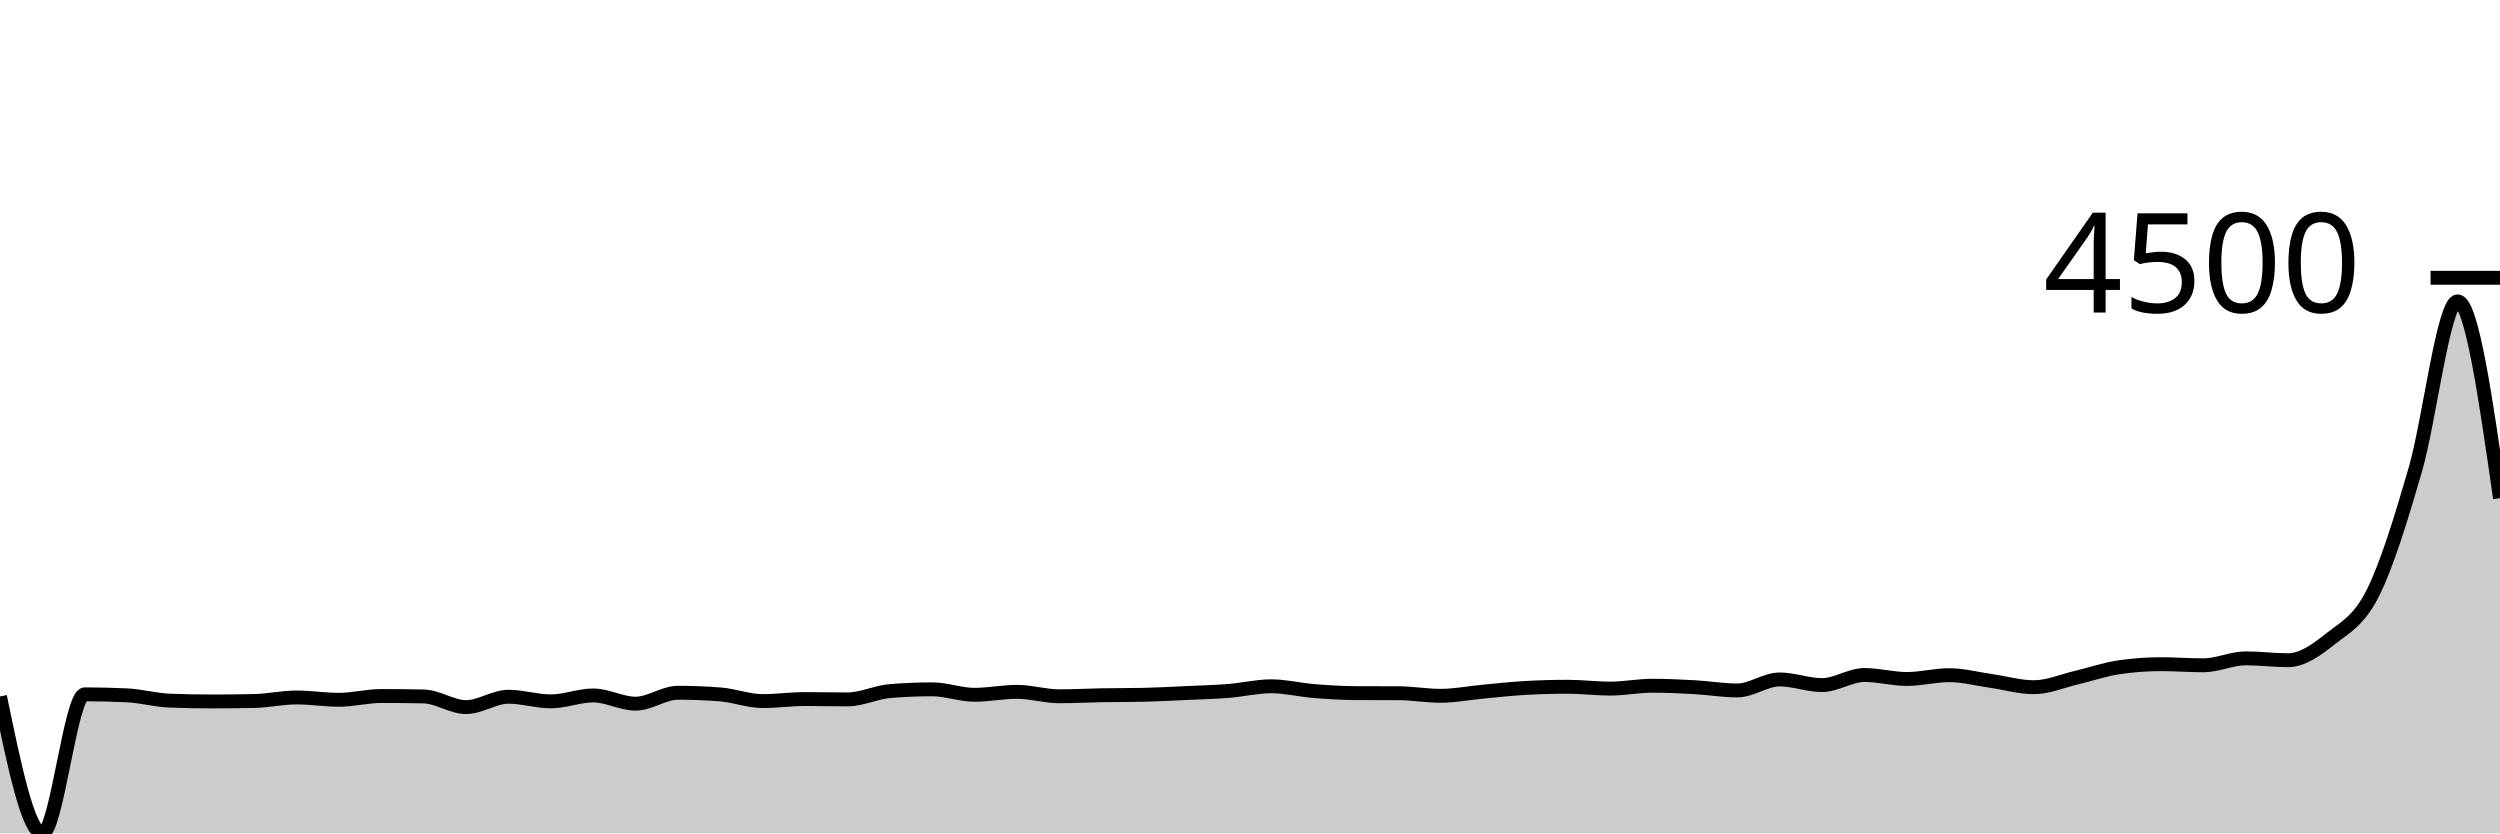
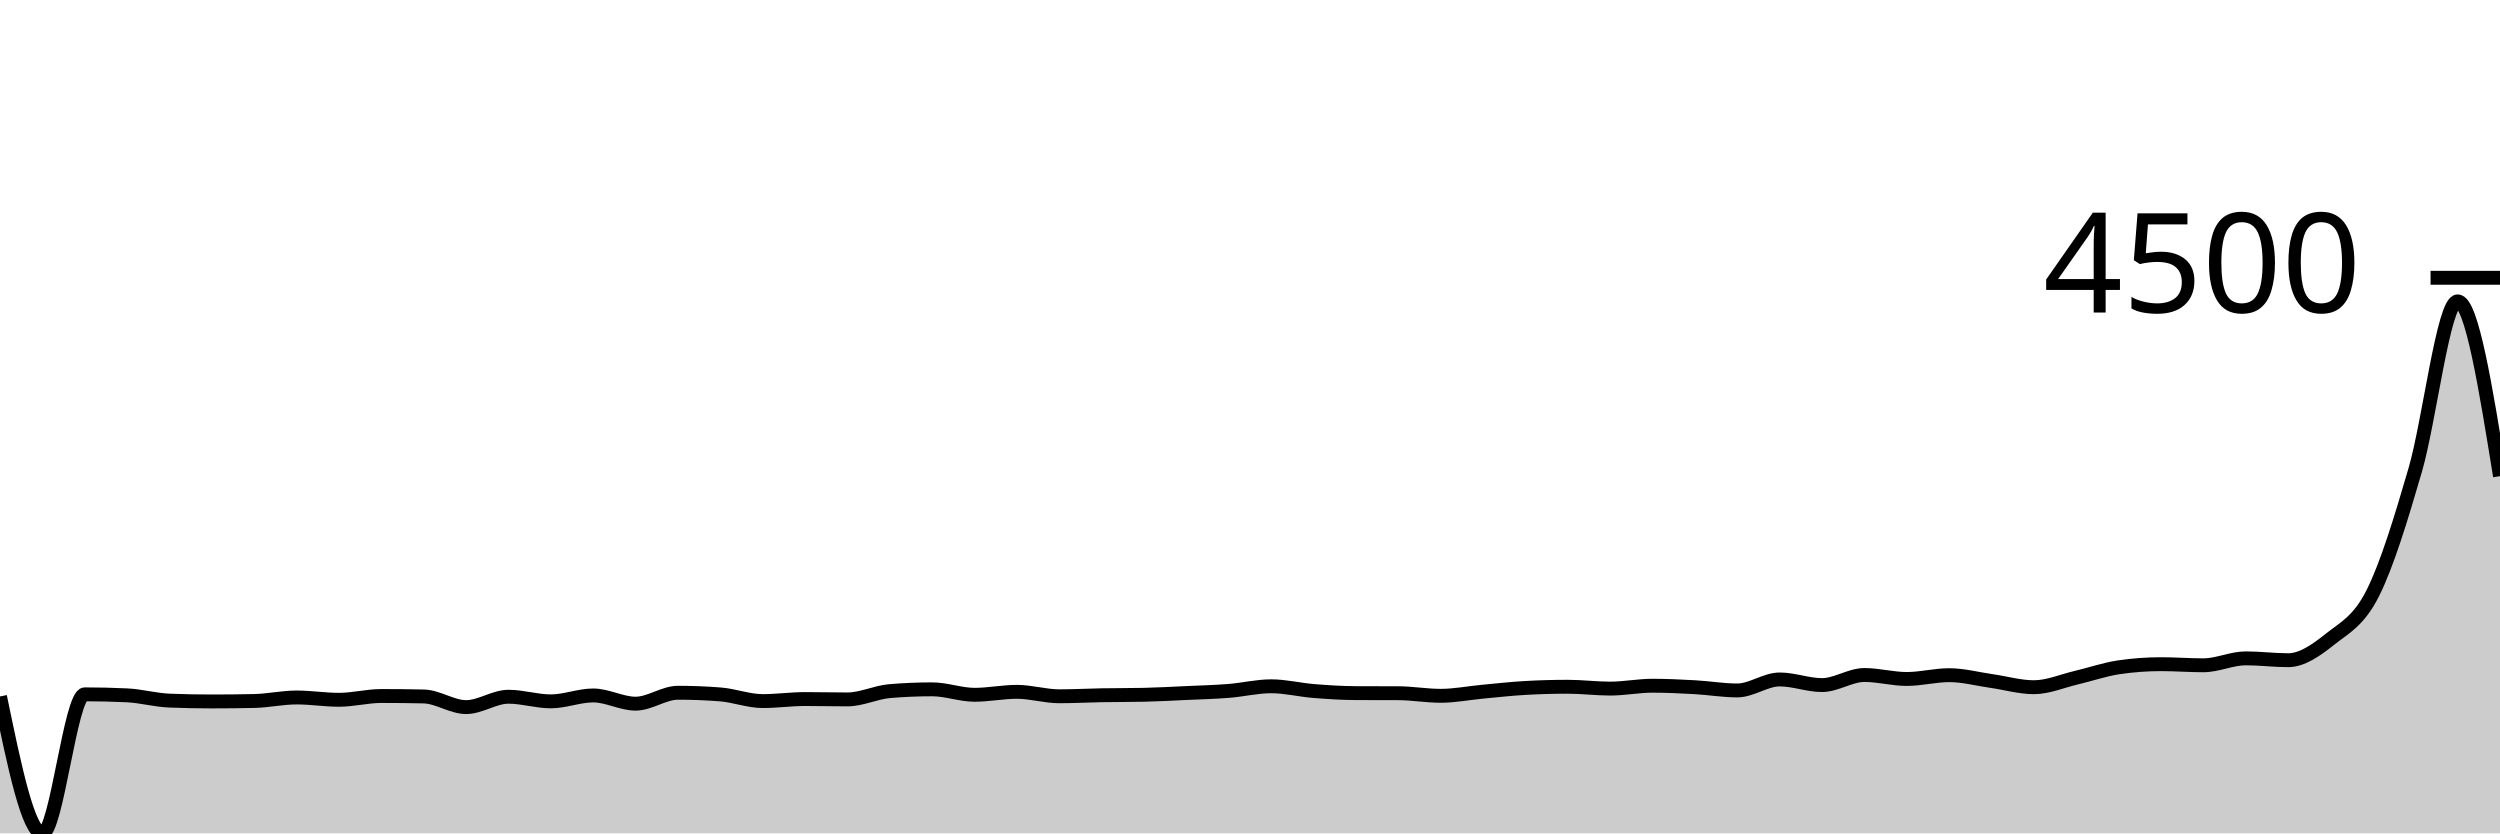
<svg xmlns="http://www.w3.org/2000/svg" viewBox="0 0 180 60">
  <g transform="translate(0,20)">
-     <path class="area" fill="rgba(0, 0, 0, 0.2)" d="M0,30.145C1.017,35.072,2.034,40,3.051,40C4.068,40,5.085,29.992,6.102,29.992C7.119,29.992,8.136,30.016,9.153,30.065C10.169,30.114,11.186,30.405,12.203,30.444C13.22,30.484,14.237,30.504,15.254,30.504C16.271,30.504,17.288,30.493,18.305,30.471C19.322,30.449,20.339,30.218,21.356,30.218C22.373,30.218,23.39,30.385,24.407,30.385C25.424,30.385,26.441,30.112,27.458,30.112C28.475,30.112,29.492,30.123,30.508,30.145C31.525,30.167,32.542,30.911,33.559,30.911C34.576,30.911,35.593,30.165,36.61,30.165C37.627,30.165,38.644,30.498,39.661,30.498C40.678,30.498,41.695,30.072,42.712,30.072C43.729,30.072,44.746,30.664,45.763,30.664C46.78,30.664,47.797,29.878,48.814,29.878C49.831,29.878,50.847,29.918,51.864,29.998C52.881,30.078,53.898,30.478,54.915,30.478C55.932,30.478,56.949,30.331,57.966,30.331C58.983,30.331,60,30.358,61.017,30.358C62.034,30.358,63.051,29.843,64.068,29.759C65.085,29.674,66.102,29.632,67.119,29.632C68.136,29.632,69.153,30.025,70.169,30.025C71.186,30.025,72.203,29.812,73.22,29.812C74.237,29.812,75.254,30.132,76.271,30.132C77.288,30.132,78.305,30.076,79.322,30.058C80.339,30.041,81.356,30.047,82.373,30.025C83.39,30.003,84.407,29.945,85.424,29.898C86.441,29.852,87.458,29.826,88.475,29.745C89.492,29.664,90.508,29.412,91.525,29.412C92.542,29.412,93.559,29.67,94.576,29.752C95.593,29.834,96.61,29.901,97.627,29.905C98.644,29.91,99.661,29.907,100.678,29.912C101.695,29.916,102.712,30.098,103.729,30.098C104.746,30.098,105.763,29.893,106.78,29.799C107.797,29.704,108.814,29.59,109.831,29.532C110.847,29.475,111.864,29.446,112.881,29.446C113.898,29.446,114.915,29.579,115.932,29.579C116.949,29.579,117.966,29.372,118.983,29.372C120,29.372,121.017,29.422,122.034,29.479C123.051,29.536,124.068,29.712,125.085,29.712C126.102,29.712,127.119,28.92,128.136,28.92C129.153,28.92,130.169,29.326,131.186,29.326C132.203,29.326,133.22,28.6,134.237,28.6C135.254,28.6,136.271,28.886,137.288,28.886C138.305,28.886,139.322,28.613,140.339,28.613C141.356,28.613,142.373,28.889,143.39,29.033C144.407,29.177,145.424,29.479,146.441,29.479C147.458,29.479,148.475,29.032,149.492,28.793C150.508,28.554,151.525,28.198,152.542,28.047C153.559,27.896,154.576,27.821,155.593,27.821C156.61,27.821,157.627,27.901,158.644,27.901C159.661,27.901,160.678,27.401,161.695,27.401C162.712,27.401,163.729,27.535,164.746,27.535C165.763,27.535,166.78,26.803,167.797,25.996C168.814,25.19,169.831,24.721,170.847,22.694C171.864,20.666,172.881,17.33,173.898,13.831C174.915,10.331,175.932,1.698,176.949,1.698C177.966,1.698,178.983,8.783,180,15.868L180,40C178.983,40,177.966,40,176.949,40C175.932,40,174.915,40,173.898,40C172.881,40,171.864,40,170.847,40C169.831,40,168.814,40,167.797,40C166.78,40,165.763,40,164.746,40C163.729,40,162.712,40,161.695,40C160.678,40,159.661,40,158.644,40C157.627,40,156.61,40,155.593,40C154.576,40,153.559,40,152.542,40C151.525,40,150.508,40,149.492,40C148.475,40,147.458,40,146.441,40C145.424,40,144.407,40,143.39,40C142.373,40,141.356,40,140.339,40C139.322,40,138.305,40,137.288,40C136.271,40,135.254,40,134.237,40C133.22,40,132.203,40,131.186,40C130.169,40,129.153,40,128.136,40C127.119,40,126.102,40,125.085,40C124.068,40,123.051,40,122.034,40C121.017,40,120,40,118.983,40C117.966,40,116.949,40,115.932,40C114.915,40,113.898,40,112.881,40C111.864,40,110.847,40,109.831,40C108.814,40,107.797,40,106.78,40C105.763,40,104.746,40,103.729,40C102.712,40,101.695,40,100.678,40C99.661,40,98.644,40,97.627,40C96.61,40,95.593,40,94.576,40C93.559,40,92.542,40,91.525,40C90.508,40,89.492,40,88.475,40C87.458,40,86.441,40,85.424,40C84.407,40,83.39,40,82.373,40C81.356,40,80.339,40,79.322,40C78.305,40,77.288,40,76.271,40C75.254,40,74.237,40,73.22,40C72.203,40,71.186,40,70.169,40C69.153,40,68.136,40,67.119,40C66.102,40,65.085,40,64.068,40C63.051,40,62.034,40,61.017,40C60,40,58.983,40,57.966,40C56.949,40,55.932,40,54.915,40C53.898,40,52.881,40,51.864,40C50.847,40,49.831,40,48.814,40C47.797,40,46.78,40,45.763,40C44.746,40,43.729,40,42.712,40C41.695,40,40.678,40,39.661,40C38.644,40,37.627,40,36.61,40C35.593,40,34.576,40,33.559,40C32.542,40,31.525,40,30.508,40C29.492,40,28.475,40,27.458,40C26.441,40,25.424,40,24.407,40C23.39,40,22.373,40,21.356,40C20.339,40,19.322,40,18.305,40C17.288,40,16.271,40,15.254,40C14.237,40,13.22,40,12.203,40C11.186,40,10.169,40,9.153,40C8.136,40,7.119,40,6.102,40C5.085,40,4.068,40,3.051,40C2.034,40,1.017,40,0,40Z" />
-     <path class="line" stroke="black" fill="none" d="M0,30.145C1.017,35.072,2.034,40,3.051,40C4.068,40,5.085,29.992,6.102,29.992C7.119,29.992,8.136,30.016,9.153,30.065C10.169,30.114,11.186,30.405,12.203,30.444C13.22,30.484,14.237,30.504,15.254,30.504C16.271,30.504,17.288,30.493,18.305,30.471C19.322,30.449,20.339,30.218,21.356,30.218C22.373,30.218,23.39,30.385,24.407,30.385C25.424,30.385,26.441,30.112,27.458,30.112C28.475,30.112,29.492,30.123,30.508,30.145C31.525,30.167,32.542,30.911,33.559,30.911C34.576,30.911,35.593,30.165,36.61,30.165C37.627,30.165,38.644,30.498,39.661,30.498C40.678,30.498,41.695,30.072,42.712,30.072C43.729,30.072,44.746,30.664,45.763,30.664C46.78,30.664,47.797,29.878,48.814,29.878C49.831,29.878,50.847,29.918,51.864,29.998C52.881,30.078,53.898,30.478,54.915,30.478C55.932,30.478,56.949,30.331,57.966,30.331C58.983,30.331,60,30.358,61.017,30.358C62.034,30.358,63.051,29.843,64.068,29.759C65.085,29.674,66.102,29.632,67.119,29.632C68.136,29.632,69.153,30.025,70.169,30.025C71.186,30.025,72.203,29.812,73.22,29.812C74.237,29.812,75.254,30.132,76.271,30.132C77.288,30.132,78.305,30.076,79.322,30.058C80.339,30.041,81.356,30.047,82.373,30.025C83.39,30.003,84.407,29.945,85.424,29.898C86.441,29.852,87.458,29.826,88.475,29.745C89.492,29.664,90.508,29.412,91.525,29.412C92.542,29.412,93.559,29.67,94.576,29.752C95.593,29.834,96.61,29.901,97.627,29.905C98.644,29.91,99.661,29.907,100.678,29.912C101.695,29.916,102.712,30.098,103.729,30.098C104.746,30.098,105.763,29.893,106.78,29.799C107.797,29.704,108.814,29.59,109.831,29.532C110.847,29.475,111.864,29.446,112.881,29.446C113.898,29.446,114.915,29.579,115.932,29.579C116.949,29.579,117.966,29.372,118.983,29.372C120,29.372,121.017,29.422,122.034,29.479C123.051,29.536,124.068,29.712,125.085,29.712C126.102,29.712,127.119,28.92,128.136,28.92C129.153,28.92,130.169,29.326,131.186,29.326C132.203,29.326,133.22,28.6,134.237,28.6C135.254,28.6,136.271,28.886,137.288,28.886C138.305,28.886,139.322,28.613,140.339,28.613C141.356,28.613,142.373,28.889,143.39,29.033C144.407,29.177,145.424,29.479,146.441,29.479C147.458,29.479,148.475,29.032,149.492,28.793C150.508,28.554,151.525,28.198,152.542,28.047C153.559,27.896,154.576,27.821,155.593,27.821C156.61,27.821,157.627,27.901,158.644,27.901C159.661,27.901,160.678,27.401,161.695,27.401C162.712,27.401,163.729,27.535,164.746,27.535C165.763,27.535,166.78,26.803,167.797,25.996C168.814,25.19,169.831,24.721,170.847,22.694C171.864,20.666,172.881,17.33,173.898,13.831C174.915,10.331,175.932,1.698,176.949,1.698C177.966,1.698,178.983,8.783,180,15.868" />
+     <path class="area" fill="rgba(0, 0, 0, 0.2)" d="M0,30.145C1.017,35.072,2.034,40,3.051,40C4.068,40,5.085,29.992,6.102,29.992C7.119,29.992,8.136,30.016,9.153,30.065C10.169,30.114,11.186,30.405,12.203,30.444C13.22,30.484,14.237,30.504,15.254,30.504C16.271,30.504,17.288,30.493,18.305,30.471C19.322,30.449,20.339,30.218,21.356,30.218C22.373,30.218,23.39,30.385,24.407,30.385C25.424,30.385,26.441,30.112,27.458,30.112C28.475,30.112,29.492,30.123,30.508,30.145C31.525,30.167,32.542,30.911,33.559,30.911C34.576,30.911,35.593,30.165,36.61,30.165C37.627,30.165,38.644,30.498,39.661,30.498C40.678,30.498,41.695,30.072,42.712,30.072C43.729,30.072,44.746,30.664,45.763,30.664C46.78,30.664,47.797,29.878,48.814,29.878C49.831,29.878,50.847,29.918,51.864,29.998C52.881,30.078,53.898,30.478,54.915,30.478C55.932,30.478,56.949,30.331,57.966,30.331C58.983,30.331,60,30.358,61.017,30.358C62.034,30.358,63.051,29.843,64.068,29.759C65.085,29.674,66.102,29.632,67.119,29.632C68.136,29.632,69.153,30.025,70.169,30.025C71.186,30.025,72.203,29.812,73.22,29.812C74.237,29.812,75.254,30.132,76.271,30.132C77.288,30.132,78.305,30.076,79.322,30.058C80.339,30.041,81.356,30.047,82.373,30.025C83.39,30.003,84.407,29.945,85.424,29.898C86.441,29.852,87.458,29.826,88.475,29.745C89.492,29.664,90.508,29.412,91.525,29.412C92.542,29.412,93.559,29.67,94.576,29.752C95.593,29.834,96.61,29.901,97.627,29.905C98.644,29.91,99.661,29.907,100.678,29.912C101.695,29.916,102.712,30.098,103.729,30.098C104.746,30.098,105.763,29.893,106.78,29.799C107.797,29.704,108.814,29.59,109.831,29.532C110.847,29.475,111.864,29.446,112.881,29.446C113.898,29.446,114.915,29.579,115.932,29.579C116.949,29.579,117.966,29.372,118.983,29.372C120,29.372,121.017,29.422,122.034,29.479C123.051,29.536,124.068,29.712,125.085,29.712C126.102,29.712,127.119,28.92,128.136,28.92C129.153,28.92,130.169,29.326,131.186,29.326C132.203,29.326,133.22,28.6,134.237,28.6C135.254,28.6,136.271,28.886,137.288,28.886C138.305,28.886,139.322,28.613,140.339,28.613C141.356,28.613,142.373,28.889,143.39,29.033C144.407,29.177,145.424,29.479,146.441,29.479C147.458,29.479,148.475,29.032,149.492,28.793C150.508,28.554,151.525,28.198,152.542,28.047C153.559,27.896,154.576,27.821,155.593,27.821C156.61,27.821,157.627,27.901,158.644,27.901C159.661,27.901,160.678,27.401,161.695,27.401C162.712,27.401,163.729,27.535,164.746,27.535C165.763,27.535,166.78,26.803,167.797,25.996C168.814,25.19,169.831,24.721,170.847,22.694C171.864,20.666,172.881,17.33,173.898,13.831C174.915,10.331,175.932,1.698,176.949,1.698C177.966,1.698,178.983,7.991,180,14.283L180,40C178.983,40,177.966,40,176.949,40C175.932,40,174.915,40,173.898,40C172.881,40,171.864,40,170.847,40C169.831,40,168.814,40,167.797,40C166.78,40,165.763,40,164.746,40C163.729,40,162.712,40,161.695,40C160.678,40,159.661,40,158.644,40C157.627,40,156.61,40,155.593,40C154.576,40,153.559,40,152.542,40C151.525,40,150.508,40,149.492,40C148.475,40,147.458,40,146.441,40C145.424,40,144.407,40,143.39,40C142.373,40,141.356,40,140.339,40C139.322,40,138.305,40,137.288,40C136.271,40,135.254,40,134.237,40C133.22,40,132.203,40,131.186,40C130.169,40,129.153,40,128.136,40C127.119,40,126.102,40,125.085,40C124.068,40,123.051,40,122.034,40C121.017,40,120,40,118.983,40C117.966,40,116.949,40,115.932,40C114.915,40,113.898,40,112.881,40C111.864,40,110.847,40,109.831,40C108.814,40,107.797,40,106.78,40C105.763,40,104.746,40,103.729,40C102.712,40,101.695,40,100.678,40C99.661,40,98.644,40,97.627,40C96.61,40,95.593,40,94.576,40C93.559,40,92.542,40,91.525,40C90.508,40,89.492,40,88.475,40C87.458,40,86.441,40,85.424,40C84.407,40,83.39,40,82.373,40C81.356,40,80.339,40,79.322,40C78.305,40,77.288,40,76.271,40C75.254,40,74.237,40,73.22,40C72.203,40,71.186,40,70.169,40C69.153,40,68.136,40,67.119,40C66.102,40,65.085,40,64.068,40C63.051,40,62.034,40,61.017,40C60,40,58.983,40,57.966,40C56.949,40,55.932,40,54.915,40C53.898,40,52.881,40,51.864,40C50.847,40,49.831,40,48.814,40C47.797,40,46.78,40,45.763,40C44.746,40,43.729,40,42.712,40C41.695,40,40.678,40,39.661,40C38.644,40,37.627,40,36.61,40C35.593,40,34.576,40,33.559,40C32.542,40,31.525,40,30.508,40C29.492,40,28.475,40,27.458,40C26.441,40,25.424,40,24.407,40C23.39,40,22.373,40,21.356,40C20.339,40,19.322,40,18.305,40C17.288,40,16.271,40,15.254,40C14.237,40,13.22,40,12.203,40C11.186,40,10.169,40,9.153,40C8.136,40,7.119,40,6.102,40C5.085,40,4.068,40,3.051,40C2.034,40,1.017,40,0,40Z" />
+     <path class="line" stroke="black" fill="none" d="M0,30.145C1.017,35.072,2.034,40,3.051,40C4.068,40,5.085,29.992,6.102,29.992C7.119,29.992,8.136,30.016,9.153,30.065C10.169,30.114,11.186,30.405,12.203,30.444C13.22,30.484,14.237,30.504,15.254,30.504C16.271,30.504,17.288,30.493,18.305,30.471C19.322,30.449,20.339,30.218,21.356,30.218C22.373,30.218,23.39,30.385,24.407,30.385C25.424,30.385,26.441,30.112,27.458,30.112C28.475,30.112,29.492,30.123,30.508,30.145C31.525,30.167,32.542,30.911,33.559,30.911C34.576,30.911,35.593,30.165,36.61,30.165C37.627,30.165,38.644,30.498,39.661,30.498C40.678,30.498,41.695,30.072,42.712,30.072C43.729,30.072,44.746,30.664,45.763,30.664C46.78,30.664,47.797,29.878,48.814,29.878C49.831,29.878,50.847,29.918,51.864,29.998C52.881,30.078,53.898,30.478,54.915,30.478C55.932,30.478,56.949,30.331,57.966,30.331C58.983,30.331,60,30.358,61.017,30.358C62.034,30.358,63.051,29.843,64.068,29.759C65.085,29.674,66.102,29.632,67.119,29.632C68.136,29.632,69.153,30.025,70.169,30.025C71.186,30.025,72.203,29.812,73.22,29.812C74.237,29.812,75.254,30.132,76.271,30.132C77.288,30.132,78.305,30.076,79.322,30.058C80.339,30.041,81.356,30.047,82.373,30.025C83.39,30.003,84.407,29.945,85.424,29.898C86.441,29.852,87.458,29.826,88.475,29.745C89.492,29.664,90.508,29.412,91.525,29.412C92.542,29.412,93.559,29.67,94.576,29.752C95.593,29.834,96.61,29.901,97.627,29.905C98.644,29.91,99.661,29.907,100.678,29.912C101.695,29.916,102.712,30.098,103.729,30.098C104.746,30.098,105.763,29.893,106.78,29.799C107.797,29.704,108.814,29.59,109.831,29.532C110.847,29.475,111.864,29.446,112.881,29.446C113.898,29.446,114.915,29.579,115.932,29.579C116.949,29.579,117.966,29.372,118.983,29.372C120,29.372,121.017,29.422,122.034,29.479C123.051,29.536,124.068,29.712,125.085,29.712C126.102,29.712,127.119,28.92,128.136,28.92C129.153,28.92,130.169,29.326,131.186,29.326C132.203,29.326,133.22,28.6,134.237,28.6C135.254,28.6,136.271,28.886,137.288,28.886C138.305,28.886,139.322,28.613,140.339,28.613C141.356,28.613,142.373,28.889,143.39,29.033C144.407,29.177,145.424,29.479,146.441,29.479C147.458,29.479,148.475,29.032,149.492,28.793C150.508,28.554,151.525,28.198,152.542,28.047C153.559,27.896,154.576,27.821,155.593,27.821C156.61,27.821,157.627,27.901,158.644,27.901C159.661,27.901,160.678,27.401,161.695,27.401C162.712,27.401,163.729,27.535,164.746,27.535C165.763,27.535,166.78,26.803,167.797,25.996C168.814,25.19,169.831,24.721,170.847,22.694C171.864,20.666,172.881,17.33,173.898,13.831C174.915,10.331,175.932,1.698,176.949,1.698C177.966,1.698,178.983,7.991,180,14.283" />
    <path class="axis-ceiling" stroke-width="1" stroke="black" fill="none" d="M175,0L180,0" />
    <text class="axis-ceiling-label" font-family="sans-serif" text-anchor="end" font-size="10px" x="170" y="2.5">4500</text>
  </g>
</svg>
